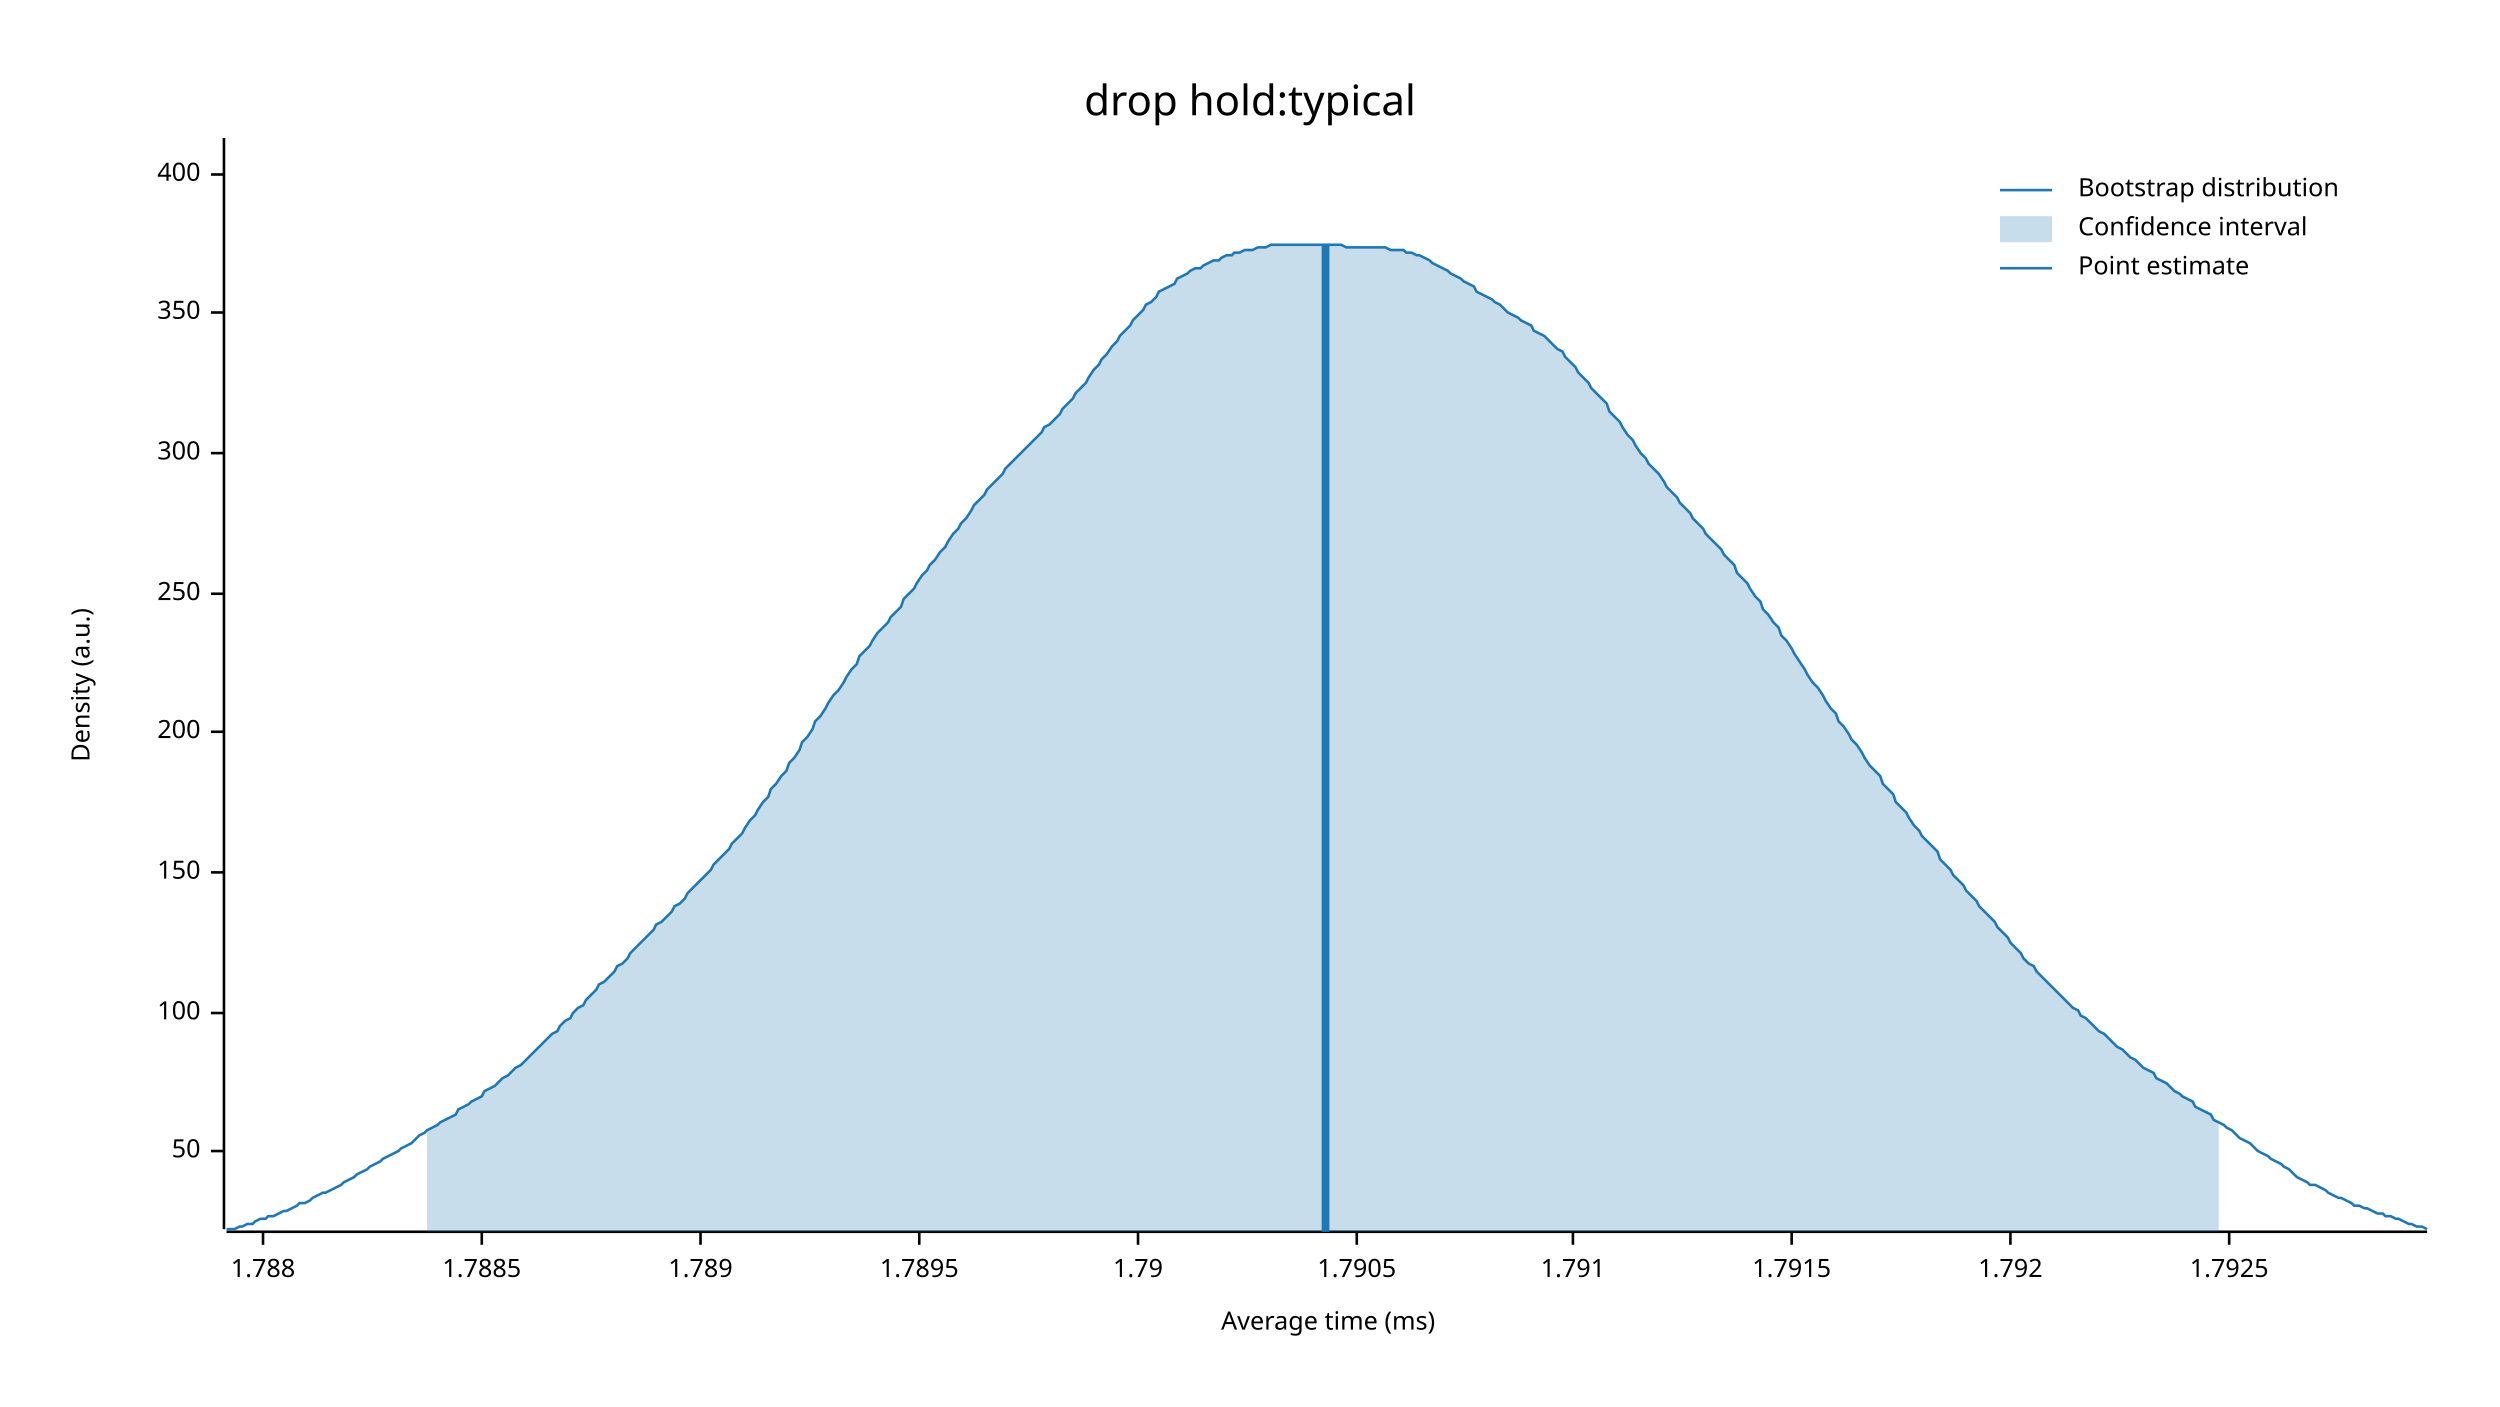
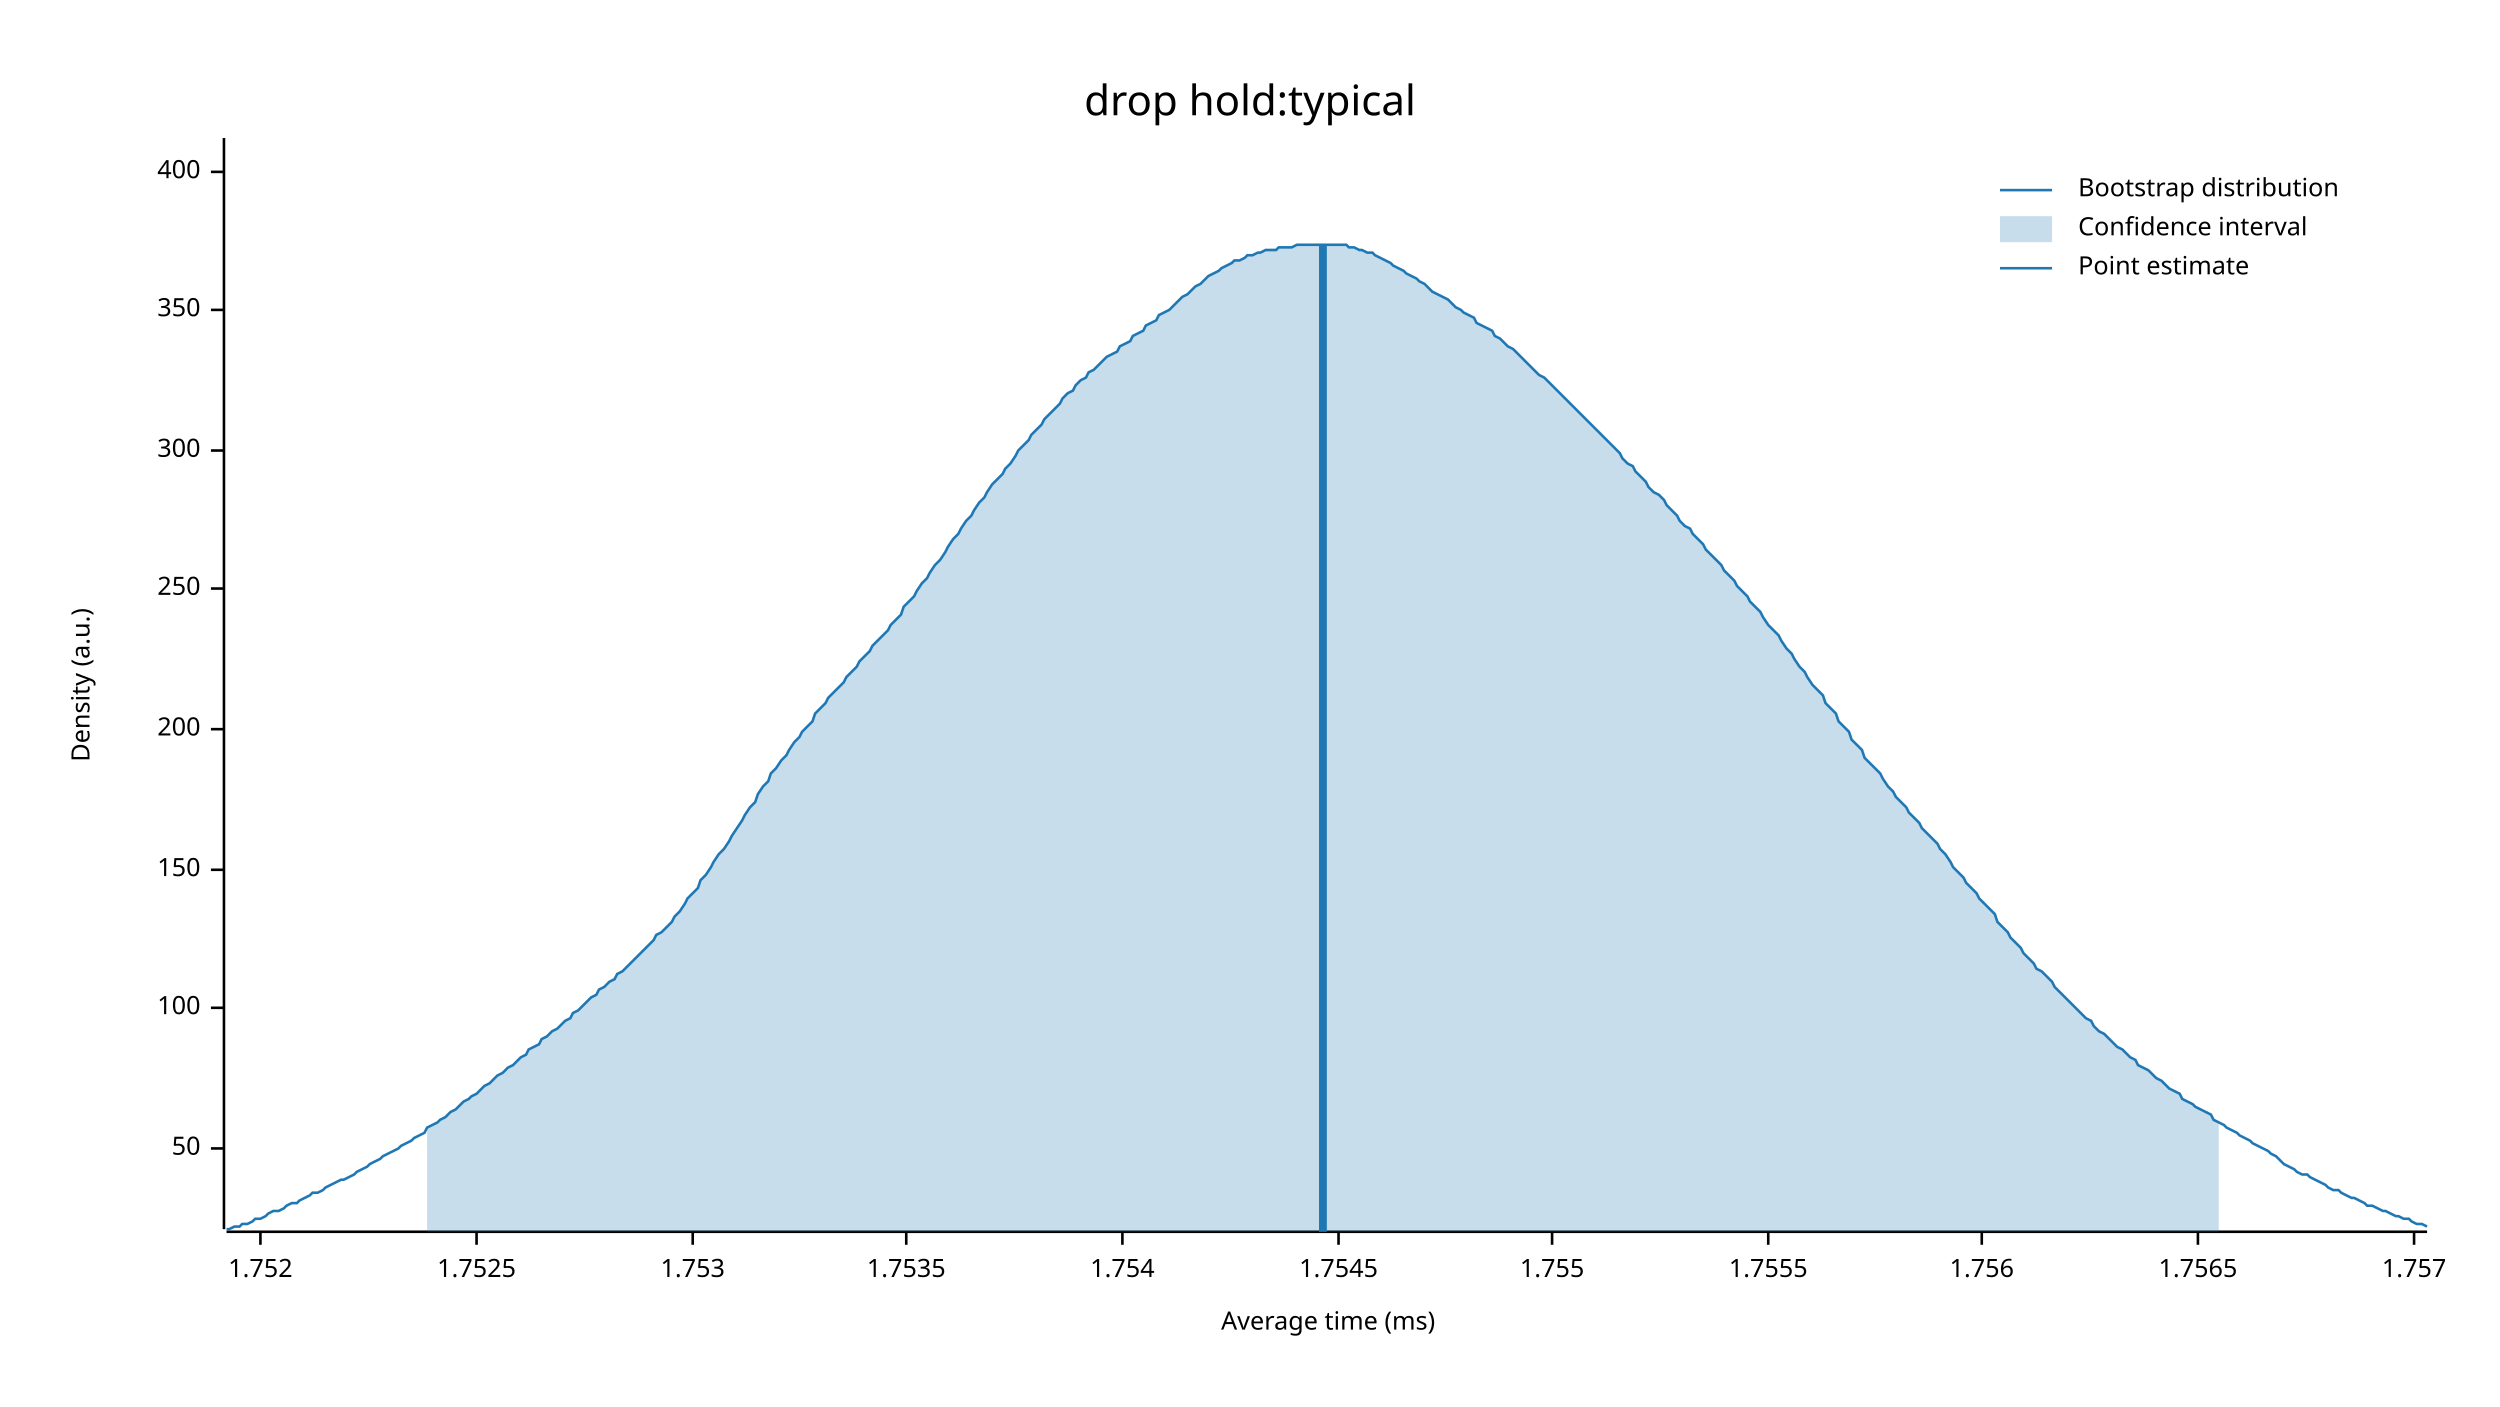
<svg xmlns="http://www.w3.org/2000/svg" width="960" height="540" viewBox="0 0 960 540">
  <text x="480" y="32" dy="0.76em" text-anchor="middle" font-family="sans-serif" font-size="16.129" opacity="1" fill="#000000">
drop hold:typical
</text>
  <text x="27" y="263" dy="0.76em" text-anchor="middle" font-family="sans-serif" font-size="9.677" opacity="1" fill="#000000" transform="rotate(270, 27, 263)">
Density (a.u.)
</text>
  <text x="510" y="513" dy="-0.5ex" text-anchor="middle" font-family="sans-serif" font-size="9.677" opacity="1" fill="#000000">
Average time (ms)
</text>
  <polyline fill="none" opacity="1" stroke="#000000" stroke-width="1" points="86,53 86,472 " />
-   <text x="77" y="442" dy="0.5ex" text-anchor="end" font-family="sans-serif" font-size="9.677" opacity="1" fill="#000000">
+   <text x="77" y="441" dy="0.5ex" text-anchor="end" font-family="sans-serif" font-size="9.677" opacity="1" fill="#000000">
50
</text>
-   <polyline fill="none" opacity="1" stroke="#000000" stroke-width="1" points="81,442 86,442 " />
-   <text x="77" y="389" dy="0.5ex" text-anchor="end" font-family="sans-serif" font-size="9.677" opacity="1" fill="#000000">
+   <polyline fill="none" opacity="1" stroke="#000000" stroke-width="1" points="81,441 86,441 " />
+   <text x="77" y="387" dy="0.5ex" text-anchor="end" font-family="sans-serif" font-size="9.677" opacity="1" fill="#000000">
100
</text>
-   <polyline fill="none" opacity="1" stroke="#000000" stroke-width="1" points="81,389 86,389 " />
-   <text x="77" y="335" dy="0.5ex" text-anchor="end" font-family="sans-serif" font-size="9.677" opacity="1" fill="#000000">
+   <polyline fill="none" opacity="1" stroke="#000000" stroke-width="1" points="81,387 86,387 " />
+   <text x="77" y="334" dy="0.5ex" text-anchor="end" font-family="sans-serif" font-size="9.677" opacity="1" fill="#000000">
150
</text>
-   <polyline fill="none" opacity="1" stroke="#000000" stroke-width="1" points="81,335 86,335 " />
-   <text x="77" y="281" dy="0.5ex" text-anchor="end" font-family="sans-serif" font-size="9.677" opacity="1" fill="#000000">
+   <polyline fill="none" opacity="1" stroke="#000000" stroke-width="1" points="81,334 86,334 " />
+   <text x="77" y="280" dy="0.5ex" text-anchor="end" font-family="sans-serif" font-size="9.677" opacity="1" fill="#000000">
200
</text>
-   <polyline fill="none" opacity="1" stroke="#000000" stroke-width="1" points="81,281 86,281 " />
-   <text x="77" y="228" dy="0.5ex" text-anchor="end" font-family="sans-serif" font-size="9.677" opacity="1" fill="#000000">
+   <polyline fill="none" opacity="1" stroke="#000000" stroke-width="1" points="81,280 86,280 " />
+   <text x="77" y="226" dy="0.5ex" text-anchor="end" font-family="sans-serif" font-size="9.677" opacity="1" fill="#000000">
250
</text>
-   <polyline fill="none" opacity="1" stroke="#000000" stroke-width="1" points="81,228 86,228 " />
-   <text x="77" y="174" dy="0.5ex" text-anchor="end" font-family="sans-serif" font-size="9.677" opacity="1" fill="#000000">
+   <polyline fill="none" opacity="1" stroke="#000000" stroke-width="1" points="81,226 86,226 " />
+   <text x="77" y="173" dy="0.5ex" text-anchor="end" font-family="sans-serif" font-size="9.677" opacity="1" fill="#000000">
300
</text>
-   <polyline fill="none" opacity="1" stroke="#000000" stroke-width="1" points="81,174 86,174 " />
-   <text x="77" y="120" dy="0.5ex" text-anchor="end" font-family="sans-serif" font-size="9.677" opacity="1" fill="#000000">
+   <polyline fill="none" opacity="1" stroke="#000000" stroke-width="1" points="81,173 86,173 " />
+   <text x="77" y="119" dy="0.5ex" text-anchor="end" font-family="sans-serif" font-size="9.677" opacity="1" fill="#000000">
350
</text>
-   <polyline fill="none" opacity="1" stroke="#000000" stroke-width="1" points="81,120 86,120 " />
-   <text x="77" y="67" dy="0.5ex" text-anchor="end" font-family="sans-serif" font-size="9.677" opacity="1" fill="#000000">
+   <polyline fill="none" opacity="1" stroke="#000000" stroke-width="1" points="81,119 86,119 " />
+   <text x="77" y="66" dy="0.5ex" text-anchor="end" font-family="sans-serif" font-size="9.677" opacity="1" fill="#000000">
400
</text>
-   <polyline fill="none" opacity="1" stroke="#000000" stroke-width="1" points="81,67 86,67 " />
+   <polyline fill="none" opacity="1" stroke="#000000" stroke-width="1" points="81,66 86,66 " />
  <polyline fill="none" opacity="1" stroke="#000000" stroke-width="1" points="87,473 932,473 " />
-   <text x="101" y="483" dy="0.76em" text-anchor="middle" font-family="sans-serif" font-size="9.677" opacity="1" fill="#000000">
- 1.788
+   <text x="100" y="483" dy="0.76em" text-anchor="middle" font-family="sans-serif" font-size="9.677" opacity="1" fill="#000000">
+ 1.752
</text>
-   <polyline fill="none" opacity="1" stroke="#000000" stroke-width="1" points="101,473 101,478 " />
-   <text x="185" y="483" dy="0.76em" text-anchor="middle" font-family="sans-serif" font-size="9.677" opacity="1" fill="#000000">
- 1.7885
+   <polyline fill="none" opacity="1" stroke="#000000" stroke-width="1" points="100,473 100,478 " />
+   <text x="183" y="483" dy="0.76em" text-anchor="middle" font-family="sans-serif" font-size="9.677" opacity="1" fill="#000000">
+ 1.7525
</text>
-   <polyline fill="none" opacity="1" stroke="#000000" stroke-width="1" points="185,473 185,478 " />
-   <text x="269" y="483" dy="0.76em" text-anchor="middle" font-family="sans-serif" font-size="9.677" opacity="1" fill="#000000">
- 1.789
+   <polyline fill="none" opacity="1" stroke="#000000" stroke-width="1" points="183,473 183,478 " />
+   <text x="266" y="483" dy="0.76em" text-anchor="middle" font-family="sans-serif" font-size="9.677" opacity="1" fill="#000000">
+ 1.753
</text>
-   <polyline fill="none" opacity="1" stroke="#000000" stroke-width="1" points="269,473 269,478 " />
-   <text x="353" y="483" dy="0.76em" text-anchor="middle" font-family="sans-serif" font-size="9.677" opacity="1" fill="#000000">
- 1.7895
+   <polyline fill="none" opacity="1" stroke="#000000" stroke-width="1" points="266,473 266,478 " />
+   <text x="348" y="483" dy="0.76em" text-anchor="middle" font-family="sans-serif" font-size="9.677" opacity="1" fill="#000000">
+ 1.7535
</text>
-   <polyline fill="none" opacity="1" stroke="#000000" stroke-width="1" points="353,473 353,478 " />
-   <text x="437" y="483" dy="0.76em" text-anchor="middle" font-family="sans-serif" font-size="9.677" opacity="1" fill="#000000">
- 1.79
+   <polyline fill="none" opacity="1" stroke="#000000" stroke-width="1" points="348,473 348,478 " />
+   <text x="431" y="483" dy="0.76em" text-anchor="middle" font-family="sans-serif" font-size="9.677" opacity="1" fill="#000000">
+ 1.754
</text>
-   <polyline fill="none" opacity="1" stroke="#000000" stroke-width="1" points="437,473 437,478 " />
-   <text x="521" y="483" dy="0.76em" text-anchor="middle" font-family="sans-serif" font-size="9.677" opacity="1" fill="#000000">
- 1.7905
+   <polyline fill="none" opacity="1" stroke="#000000" stroke-width="1" points="431,473 431,478 " />
+   <text x="514" y="483" dy="0.76em" text-anchor="middle" font-family="sans-serif" font-size="9.677" opacity="1" fill="#000000">
+ 1.7545
</text>
-   <polyline fill="none" opacity="1" stroke="#000000" stroke-width="1" points="521,473 521,478 " />
-   <text x="604" y="483" dy="0.76em" text-anchor="middle" font-family="sans-serif" font-size="9.677" opacity="1" fill="#000000">
- 1.791
+   <polyline fill="none" opacity="1" stroke="#000000" stroke-width="1" points="514,473 514,478 " />
+   <text x="596" y="483" dy="0.76em" text-anchor="middle" font-family="sans-serif" font-size="9.677" opacity="1" fill="#000000">
+ 1.755
</text>
-   <polyline fill="none" opacity="1" stroke="#000000" stroke-width="1" points="604,473 604,478 " />
-   <text x="688" y="483" dy="0.76em" text-anchor="middle" font-family="sans-serif" font-size="9.677" opacity="1" fill="#000000">
- 1.7915
+   <polyline fill="none" opacity="1" stroke="#000000" stroke-width="1" points="596,473 596,478 " />
+   <text x="679" y="483" dy="0.76em" text-anchor="middle" font-family="sans-serif" font-size="9.677" opacity="1" fill="#000000">
+ 1.7555
</text>
-   <polyline fill="none" opacity="1" stroke="#000000" stroke-width="1" points="688,473 688,478 " />
-   <text x="772" y="483" dy="0.76em" text-anchor="middle" font-family="sans-serif" font-size="9.677" opacity="1" fill="#000000">
- 1.792
+   <polyline fill="none" opacity="1" stroke="#000000" stroke-width="1" points="679,473 679,478 " />
+   <text x="761" y="483" dy="0.76em" text-anchor="middle" font-family="sans-serif" font-size="9.677" opacity="1" fill="#000000">
+ 1.756
</text>
-   <polyline fill="none" opacity="1" stroke="#000000" stroke-width="1" points="772,473 772,478 " />
-   <text x="856" y="483" dy="0.76em" text-anchor="middle" font-family="sans-serif" font-size="9.677" opacity="1" fill="#000000">
- 1.7925
+   <polyline fill="none" opacity="1" stroke="#000000" stroke-width="1" points="761,473 761,478 " />
+   <text x="844" y="483" dy="0.76em" text-anchor="middle" font-family="sans-serif" font-size="9.677" opacity="1" fill="#000000">
+ 1.7565
</text>
-   <polyline fill="none" opacity="1" stroke="#000000" stroke-width="1" points="856,473 856,478 " />
-   <polyline fill="none" opacity="1" stroke="#1F78B4" stroke-width="1" points="87,472 88,472 90,472 92,471 93,471 95,470 97,470 98,469 100,468 102,468 103,467 105,467 107,466 109,465 110,465 112,464 114,463 115,462 117,462 119,461 120,460 122,459 124,458 125,458 127,457 129,456 131,455 132,454 134,453 136,452 137,451 139,450 141,449 142,448 144,447 146,446 147,445 149,444 151,443 153,442 154,441 156,440 158,439 159,438 161,436 163,435 164,434 166,433 168,432 169,431 171,430 173,429 175,428 176,426 178,425 180,424 181,423 183,422 185,421 186,419 188,418 190,417 191,416 193,414 195,413 197,411 198,410 200,409 202,407 203,406 205,404 207,402 208,401 210,399 212,397 214,396 215,394 217,392 219,391 220,389 222,387 224,386 225,384 227,382 229,380 230,378 232,377 234,375 236,373 237,371 239,370 241,368 242,366 244,364 246,362 247,361 249,359 251,357 252,355 254,354 256,352 258,350 259,348 261,347 263,345 264,343 266,341 268,339 269,338 271,336 273,334 274,332 276,330 278,328 280,326 281,324 283,322 285,320 286,318 288,315 290,313 291,311 293,308 295,306 296,303 298,301 300,298 302,296 303,293 305,291 307,288 308,285 310,283 312,280 313,277 315,275 317,272 318,270 320,267 322,265 324,262 325,260 327,257 329,255 330,252 332,250 334,248 335,246 337,243 339,241 341,239 342,237 344,235 346,233 347,230 349,228 351,226 352,224 354,221 356,219 357,217 359,215 361,212 363,210 364,208 366,205 368,203 369,201 371,199 373,196 374,194 376,192 378,190 379,188 381,186 383,184 385,182 386,180 388,178 390,176 391,175 393,173 395,171 396,170 398,168 400,166 401,164 403,163 405,161 407,159 408,157 410,155 412,153 413,151 415,149 417,147 418,145 420,142 422,140 423,138 425,136 427,133 429,131 430,129 432,127 434,125 435,123 437,121 439,119 440,117 442,116 444,114 445,112 447,111 449,110 451,109 452,107 454,106 456,105 457,104 459,103 461,103 462,102 464,101 466,100 468,100 469,99 471,98 473,98 474,97 476,97 478,96 479,96 481,96 483,95 484,95 486,95 488,94 490,94 491,94 493,94 495,94 496,94 498,94 500,94 501,94 503,94 505,94 506,94 508,94 510,94 512,94 513,94 515,94 517,95 518,95 520,95 522,95 523,95 525,95 527,95 528,95 530,95 532,95 534,96 535,96 537,96 539,96 540,97 542,97 544,98 545,98 547,99 549,100 550,101 552,102 554,103 556,104 557,105 559,106 561,107 562,108 564,109 566,110 567,112 569,113 571,114 573,115 574,116 576,117 578,119 579,120 581,121 583,122 584,123 586,124 588,125 589,127 591,128 593,129 595,131 596,132 598,134 600,135 601,137 603,139 605,141 606,143 608,145 610,147 611,149 613,151 615,153 617,155 618,158 620,160 622,162 623,164 625,167 627,169 628,171 630,174 632,176 633,178 635,180 637,182 639,185 640,187 642,189 644,191 645,193 647,195 649,197 650,199 652,201 654,203 655,205 657,207 659,209 661,211 662,213 664,215 666,217 667,220 669,222 671,224 672,226 674,229 676,231 677,234 679,236 681,239 683,241 684,244 686,246 688,249 689,251 691,254 693,257 694,259 696,262 698,264 700,267 701,269 703,272 705,274 706,277 708,279 710,282 711,284 713,286 715,289 716,291 718,294 720,296 722,298 723,301 725,303 727,305 728,308 730,310 732,312 733,314 735,317 737,319 738,321 740,323 742,325 744,327 745,330 747,332 749,334 750,336 752,338 754,340 755,342 757,344 759,346 760,348 762,350 764,352 766,354 767,356 769,358 771,360 772,362 774,364 776,366 777,368 779,370 781,371 782,373 784,375 786,377 788,379 789,380 791,382 793,384 794,385 796,387 798,388 799,390 801,391 803,393 804,394 806,396 808,397 810,399 811,400 813,402 815,403 816,404 818,406 820,407 821,408 823,410 825,411 827,412 828,414 830,415 832,416 833,417 835,419 837,420 838,421 840,422 842,423 843,425 845,426 847,427 849,428 850,430 852,431 854,432 855,433 857,434 859,436 860,437 862,438 864,439 865,440 867,442 869,443 871,444 872,445 874,446 876,447 877,448 879,449 881,451 882,452 884,453 886,454 887,455 889,455 891,456 893,457 894,458 896,459 898,460 899,460 901,461 903,462 904,463 906,463 908,464 909,464 911,465 913,466 915,466 916,467 918,467 920,468 921,468 923,469 925,470 926,470 928,471 930,471 932,472 " />
-   <polygon opacity="0.25" fill="#1F78B4" points="164,434 166,433 168,432 169,431 171,430 173,429 175,428 176,426 178,425 180,424 181,423 183,422 185,421 186,419 188,418 190,417 191,416 193,414 195,413 197,411 198,410 200,409 202,407 203,406 205,404 207,402 208,401 210,399 212,397 214,396 215,394 217,392 219,391 220,389 222,387 224,386 225,384 227,382 229,380 230,378 232,377 234,375 236,373 237,371 239,370 241,368 242,366 244,364 246,362 247,361 249,359 251,357 252,355 254,354 256,352 258,350 259,348 261,347 263,345 264,343 266,341 268,339 269,338 271,336 273,334 274,332 276,330 278,328 280,326 281,324 283,322 285,320 286,318 288,315 290,313 291,311 293,308 295,306 296,303 298,301 300,298 302,296 303,293 305,291 307,288 308,285 310,283 312,280 313,277 315,275 317,272 318,270 320,267 322,265 324,262 325,260 327,257 329,255 330,252 332,250 334,248 335,246 337,243 339,241 341,239 342,237 344,235 346,233 347,230 349,228 351,226 352,224 354,221 356,219 357,217 359,215 361,212 363,210 364,208 366,205 368,203 369,201 371,199 373,196 374,194 376,192 378,190 379,188 381,186 383,184 385,182 386,180 388,178 390,176 391,175 393,173 395,171 396,170 398,168 400,166 401,164 403,163 405,161 407,159 408,157 410,155 412,153 413,151 415,149 417,147 418,145 420,142 422,140 423,138 425,136 427,133 429,131 430,129 432,127 434,125 435,123 437,121 439,119 440,117 442,116 444,114 445,112 447,111 449,110 451,109 452,107 454,106 456,105 457,104 459,103 461,103 462,102 464,101 466,100 468,100 469,99 471,98 473,98 474,97 476,97 478,96 479,96 481,96 483,95 484,95 486,95 488,94 490,94 491,94 493,94 495,94 496,94 498,94 500,94 501,94 503,94 505,94 506,94 508,94 510,94 512,94 513,94 515,94 517,95 518,95 520,95 522,95 523,95 525,95 527,95 528,95 530,95 532,95 534,96 535,96 537,96 539,96 540,97 542,97 544,98 545,98 547,99 549,100 550,101 552,102 554,103 556,104 557,105 559,106 561,107 562,108 564,109 566,110 567,112 569,113 571,114 573,115 574,116 576,117 578,119 579,120 581,121 583,122 584,123 586,124 588,125 589,127 591,128 593,129 595,131 596,132 598,134 600,135 601,137 603,139 605,141 606,143 608,145 610,147 611,149 613,151 615,153 617,155 618,158 620,160 622,162 623,164 625,167 627,169 628,171 630,174 632,176 633,178 635,180 637,182 639,185 640,187 642,189 644,191 645,193 647,195 649,197 650,199 652,201 654,203 655,205 657,207 659,209 661,211 662,213 664,215 666,217 667,220 669,222 671,224 672,226 674,229 676,231 677,234 679,236 681,239 683,241 684,244 686,246 688,249 689,251 691,254 693,257 694,259 696,262 698,264 700,267 701,269 703,272 705,274 706,277 708,279 710,282 711,284 713,286 715,289 716,291 718,294 720,296 722,298 723,301 725,303 727,305 728,308 730,310 732,312 733,314 735,317 737,319 738,321 740,323 742,325 744,327 745,330 747,332 749,334 750,336 752,338 754,340 755,342 757,344 759,346 760,348 762,350 764,352 766,354 767,356 769,358 771,360 772,362 774,364 776,366 777,368 779,370 781,371 782,373 784,375 786,377 788,379 789,380 791,382 793,384 794,385 796,387 798,388 799,390 801,391 803,393 804,394 806,396 808,397 810,399 811,400 813,402 815,403 816,404 818,406 820,407 821,408 823,410 825,411 827,412 828,414 830,415 832,416 833,417 835,419 837,420 838,421 840,422 842,423 843,425 845,426 847,427 849,428 850,430 852,431 852,473 164,473 " />
-   <polyline fill="none" opacity="1" stroke="#1F78B4" stroke-width="3" points="509,473 509,94 " />
+   <polyline fill="none" opacity="1" stroke="#000000" stroke-width="1" points="844,473 844,478 " />
+   <text x="927" y="483" dy="0.76em" text-anchor="middle" font-family="sans-serif" font-size="9.677" opacity="1" fill="#000000">
+ 1.757
+ </text>
+   <polyline fill="none" opacity="1" stroke="#000000" stroke-width="1" points="927,473 927,478 " />
+   <polyline fill="none" opacity="1" stroke="#1F78B4" stroke-width="1" points="87,472 88,472 90,471 92,471 93,470 95,470 97,469 98,468 100,468 102,467 103,466 105,465 107,465 109,464 110,463 112,462 114,462 115,461 117,460 119,459 120,458 122,458 124,457 125,456 127,455 129,454 131,453 132,453 134,452 136,451 137,450 139,449 141,448 142,447 144,446 146,445 147,444 149,443 151,442 153,441 154,440 156,439 158,438 159,437 161,436 163,435 164,433 166,432 168,431 169,430 171,429 173,427 175,426 176,425 178,423 180,422 181,421 183,420 185,418 186,417 188,416 190,414 191,413 193,412 195,410 197,409 198,408 200,406 202,405 203,403 205,402 207,401 208,399 210,398 212,396 214,395 215,394 217,392 219,391 220,389 222,388 224,386 225,385 227,383 229,382 230,380 232,379 234,377 236,376 237,374 239,373 241,371 242,370 244,368 246,366 247,365 249,363 251,361 252,359 254,358 256,356 258,354 259,352 261,350 263,347 264,345 266,343 268,341 269,338 271,336 273,333 274,331 276,328 278,326 280,323 281,321 283,318 285,315 286,313 288,310 290,308 291,305 293,302 295,300 296,297 298,295 300,292 302,290 303,288 305,285 307,283 308,281 310,279 312,277 313,274 315,272 317,270 318,268 320,266 322,264 324,262 325,260 327,258 329,256 330,254 332,252 334,250 335,248 337,246 339,244 341,242 342,240 344,238 346,236 347,233 349,231 351,229 352,227 354,224 356,222 357,220 359,217 361,215 363,212 364,210 366,207 368,205 369,203 371,200 373,198 374,196 376,193 378,191 379,189 381,186 383,184 385,182 386,180 388,178 390,175 391,173 393,171 395,169 396,167 398,165 400,163 401,161 403,159 405,157 407,155 408,153 410,151 412,150 413,148 415,146 417,145 418,143 420,142 422,140 423,139 425,137 427,136 429,135 430,133 432,132 434,131 435,129 437,128 439,127 440,125 442,124 444,123 445,121 447,120 449,119 451,117 452,116 454,114 456,113 457,112 459,110 461,109 462,108 464,106 466,105 468,104 469,103 471,102 473,101 474,100 476,100 478,99 479,98 481,98 483,97 484,97 486,96 488,96 490,96 491,95 493,95 495,95 496,95 498,94 500,94 501,94 503,94 505,94 506,94 508,94 510,94 512,94 513,94 515,94 517,94 518,95 520,95 522,96 523,96 525,97 527,97 528,98 530,99 532,100 534,101 535,102 537,103 539,104 540,105 542,106 544,107 545,108 547,109 549,111 550,112 552,113 554,114 556,115 557,116 559,118 561,119 562,120 564,121 566,122 567,124 569,125 571,126 573,127 574,129 576,130 578,132 579,133 581,134 583,136 584,137 586,139 588,141 589,142 591,144 593,145 595,147 596,148 598,150 600,152 601,153 603,155 605,157 606,158 608,160 610,162 611,163 613,165 615,167 617,169 618,170 620,172 622,174 623,176 625,178 627,179 628,181 630,183 632,185 633,187 635,189 637,190 639,192 640,194 642,196 644,198 645,200 647,202 649,203 650,205 652,207 654,209 655,211 657,213 659,215 661,217 662,219 664,221 666,223 667,225 669,227 671,229 672,231 674,233 676,235 677,237 679,240 681,242 683,244 684,246 686,249 688,251 689,253 691,256 693,258 694,260 696,263 698,265 700,267 701,270 703,272 705,274 706,277 708,279 710,281 711,284 713,286 715,288 716,291 718,293 720,295 722,297 723,299 725,302 727,304 728,306 730,308 732,310 733,312 735,314 737,316 738,318 740,320 742,322 744,324 745,326 747,328 749,331 750,333 752,335 754,337 755,339 757,341 759,343 760,345 762,347 764,349 766,351 767,354 769,356 771,358 772,360 774,362 776,364 777,366 779,368 781,370 782,372 784,373 786,375 788,377 789,379 791,381 793,383 794,384 796,386 798,388 799,389 801,391 803,392 804,394 806,396 808,397 810,399 811,400 813,402 815,403 816,404 818,406 820,407 821,409 823,410 825,411 827,413 828,414 830,415 832,417 833,418 835,419 837,420 838,422 840,423 842,424 843,425 845,426 847,427 849,428 850,430 852,431 854,432 855,433 857,434 859,435 860,436 862,437 864,438 865,439 867,440 869,441 871,442 872,443 874,444 876,446 877,447 879,448 881,449 882,450 884,451 886,451 887,452 889,453 891,454 893,455 894,456 896,457 898,457 899,458 901,459 903,460 904,460 906,461 908,462 909,463 911,463 913,464 915,465 916,465 918,466 920,467 921,467 923,468 925,468 926,469 928,470 930,470 932,471 " />
+   <polygon opacity="0.25" fill="#1F78B4" points="164,433 166,432 168,431 169,430 171,429 173,427 175,426 176,425 178,423 180,422 181,421 183,420 185,418 186,417 188,416 190,414 191,413 193,412 195,410 197,409 198,408 200,406 202,405 203,403 205,402 207,401 208,399 210,398 212,396 214,395 215,394 217,392 219,391 220,389 222,388 224,386 225,385 227,383 229,382 230,380 232,379 234,377 236,376 237,374 239,373 241,371 242,370 244,368 246,366 247,365 249,363 251,361 252,359 254,358 256,356 258,354 259,352 261,350 263,347 264,345 266,343 268,341 269,338 271,336 273,333 274,331 276,328 278,326 280,323 281,321 283,318 285,315 286,313 288,310 290,308 291,305 293,302 295,300 296,297 298,295 300,292 302,290 303,288 305,285 307,283 308,281 310,279 312,277 313,274 315,272 317,270 318,268 320,266 322,264 324,262 325,260 327,258 329,256 330,254 332,252 334,250 335,248 337,246 339,244 341,242 342,240 344,238 346,236 347,233 349,231 351,229 352,227 354,224 356,222 357,220 359,217 361,215 363,212 364,210 366,207 368,205 369,203 371,200 373,198 374,196 376,193 378,191 379,189 381,186 383,184 385,182 386,180 388,178 390,175 391,173 393,171 395,169 396,167 398,165 400,163 401,161 403,159 405,157 407,155 408,153 410,151 412,150 413,148 415,146 417,145 418,143 420,142 422,140 423,139 425,137 427,136 429,135 430,133 432,132 434,131 435,129 437,128 439,127 440,125 442,124 444,123 445,121 447,120 449,119 451,117 452,116 454,114 456,113 457,112 459,110 461,109 462,108 464,106 466,105 468,104 469,103 471,102 473,101 474,100 476,100 478,99 479,98 481,98 483,97 484,97 486,96 488,96 490,96 491,95 493,95 495,95 496,95 498,94 500,94 501,94 503,94 505,94 506,94 508,94 510,94 512,94 513,94 515,94 517,94 518,95 520,95 522,96 523,96 525,97 527,97 528,98 530,99 532,100 534,101 535,102 537,103 539,104 540,105 542,106 544,107 545,108 547,109 549,111 550,112 552,113 554,114 556,115 557,116 559,118 561,119 562,120 564,121 566,122 567,124 569,125 571,126 573,127 574,129 576,130 578,132 579,133 581,134 583,136 584,137 586,139 588,141 589,142 591,144 593,145 595,147 596,148 598,150 600,152 601,153 603,155 605,157 606,158 608,160 610,162 611,163 613,165 615,167 617,169 618,170 620,172 622,174 623,176 625,178 627,179 628,181 630,183 632,185 633,187 635,189 637,190 639,192 640,194 642,196 644,198 645,200 647,202 649,203 650,205 652,207 654,209 655,211 657,213 659,215 661,217 662,219 664,221 666,223 667,225 669,227 671,229 672,231 674,233 676,235 677,237 679,240 681,242 683,244 684,246 686,249 688,251 689,253 691,256 693,258 694,260 696,263 698,265 700,267 701,270 703,272 705,274 706,277 708,279 710,281 711,284 713,286 715,288 716,291 718,293 720,295 722,297 723,299 725,302 727,304 728,306 730,308 732,310 733,312 735,314 737,316 738,318 740,320 742,322 744,324 745,326 747,328 749,331 750,333 752,335 754,337 755,339 757,341 759,343 760,345 762,347 764,349 766,351 767,354 769,356 771,358 772,360 774,362 776,364 777,366 779,368 781,370 782,372 784,373 786,375 788,377 789,379 791,381 793,383 794,384 796,386 798,388 799,389 801,391 803,392 804,394 806,396 808,397 810,399 811,400 813,402 815,403 816,404 818,406 820,407 821,409 823,410 825,411 827,413 828,414 830,415 832,417 833,418 835,419 837,420 838,422 840,423 842,424 843,425 845,426 847,427 849,428 850,430 852,431 852,473 164,473 " />
+   <polyline fill="none" opacity="1" stroke="#1F78B4" stroke-width="3" points="508,473 508,94 " />
  <text x="798" y="68" dy="0.76em" text-anchor="start" font-family="sans-serif" font-size="9.677" opacity="1" fill="#000000">
Bootstrap distribution
</text>
  <text x="798" y="83" dy="0.76em" text-anchor="start" font-family="sans-serif" font-size="9.677" opacity="1" fill="#000000">
Confidence interval
</text>
  <text x="798" y="98" dy="0.76em" text-anchor="start" font-family="sans-serif" font-size="9.677" opacity="1" fill="#000000">
Point estimate
</text>
  <polyline fill="none" opacity="1" stroke="#1F78B4" stroke-width="1" points="768,73 788,73 " />
  <rect x="768" y="83" width="20" height="10" opacity="0.25" fill="#1F78B4" stroke="none" />
  <polyline fill="none" opacity="1" stroke="#1F78B4" stroke-width="1" points="768,103 788,103 " />
</svg>
